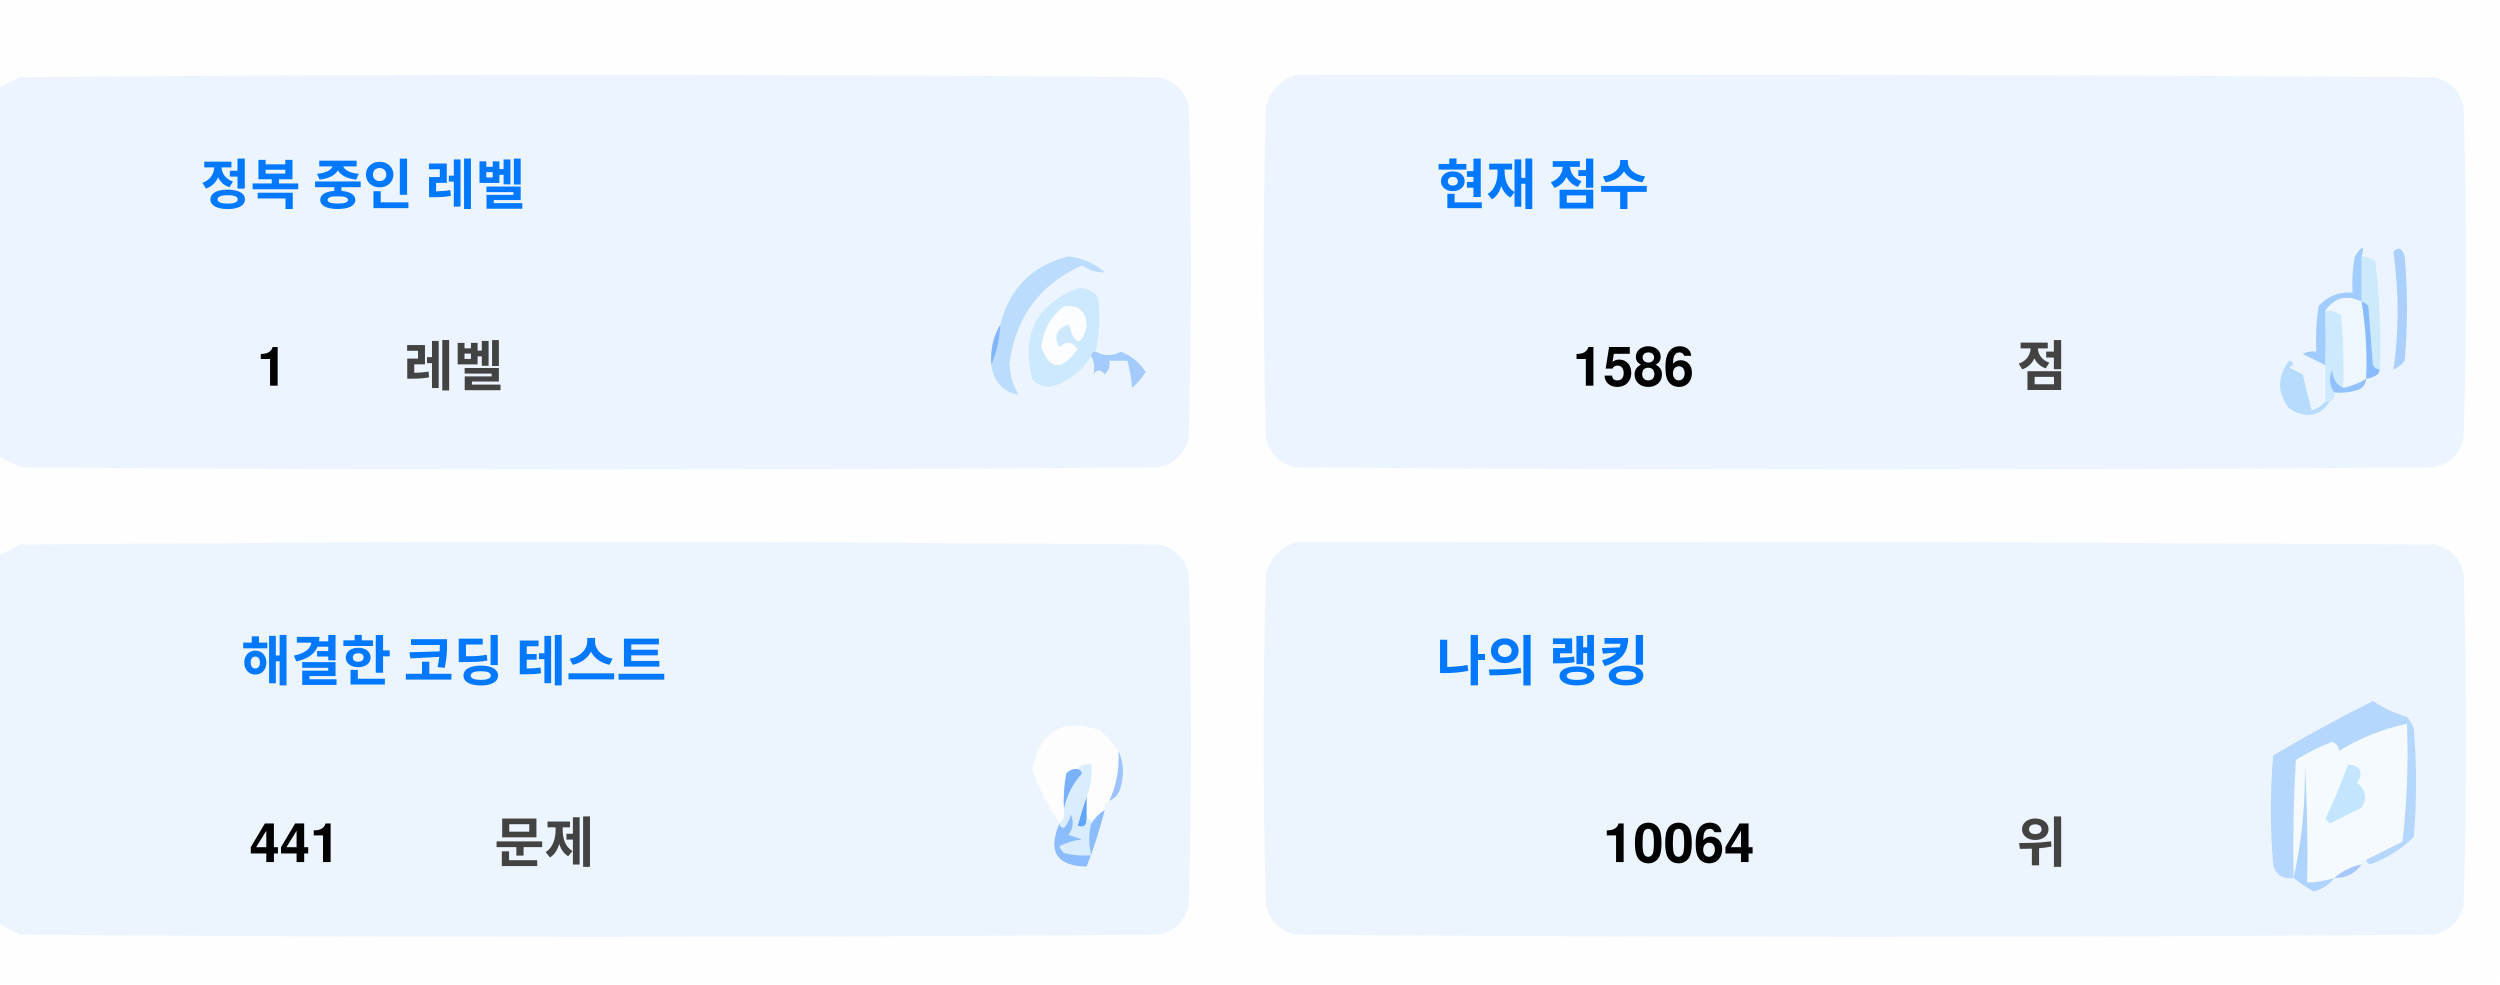
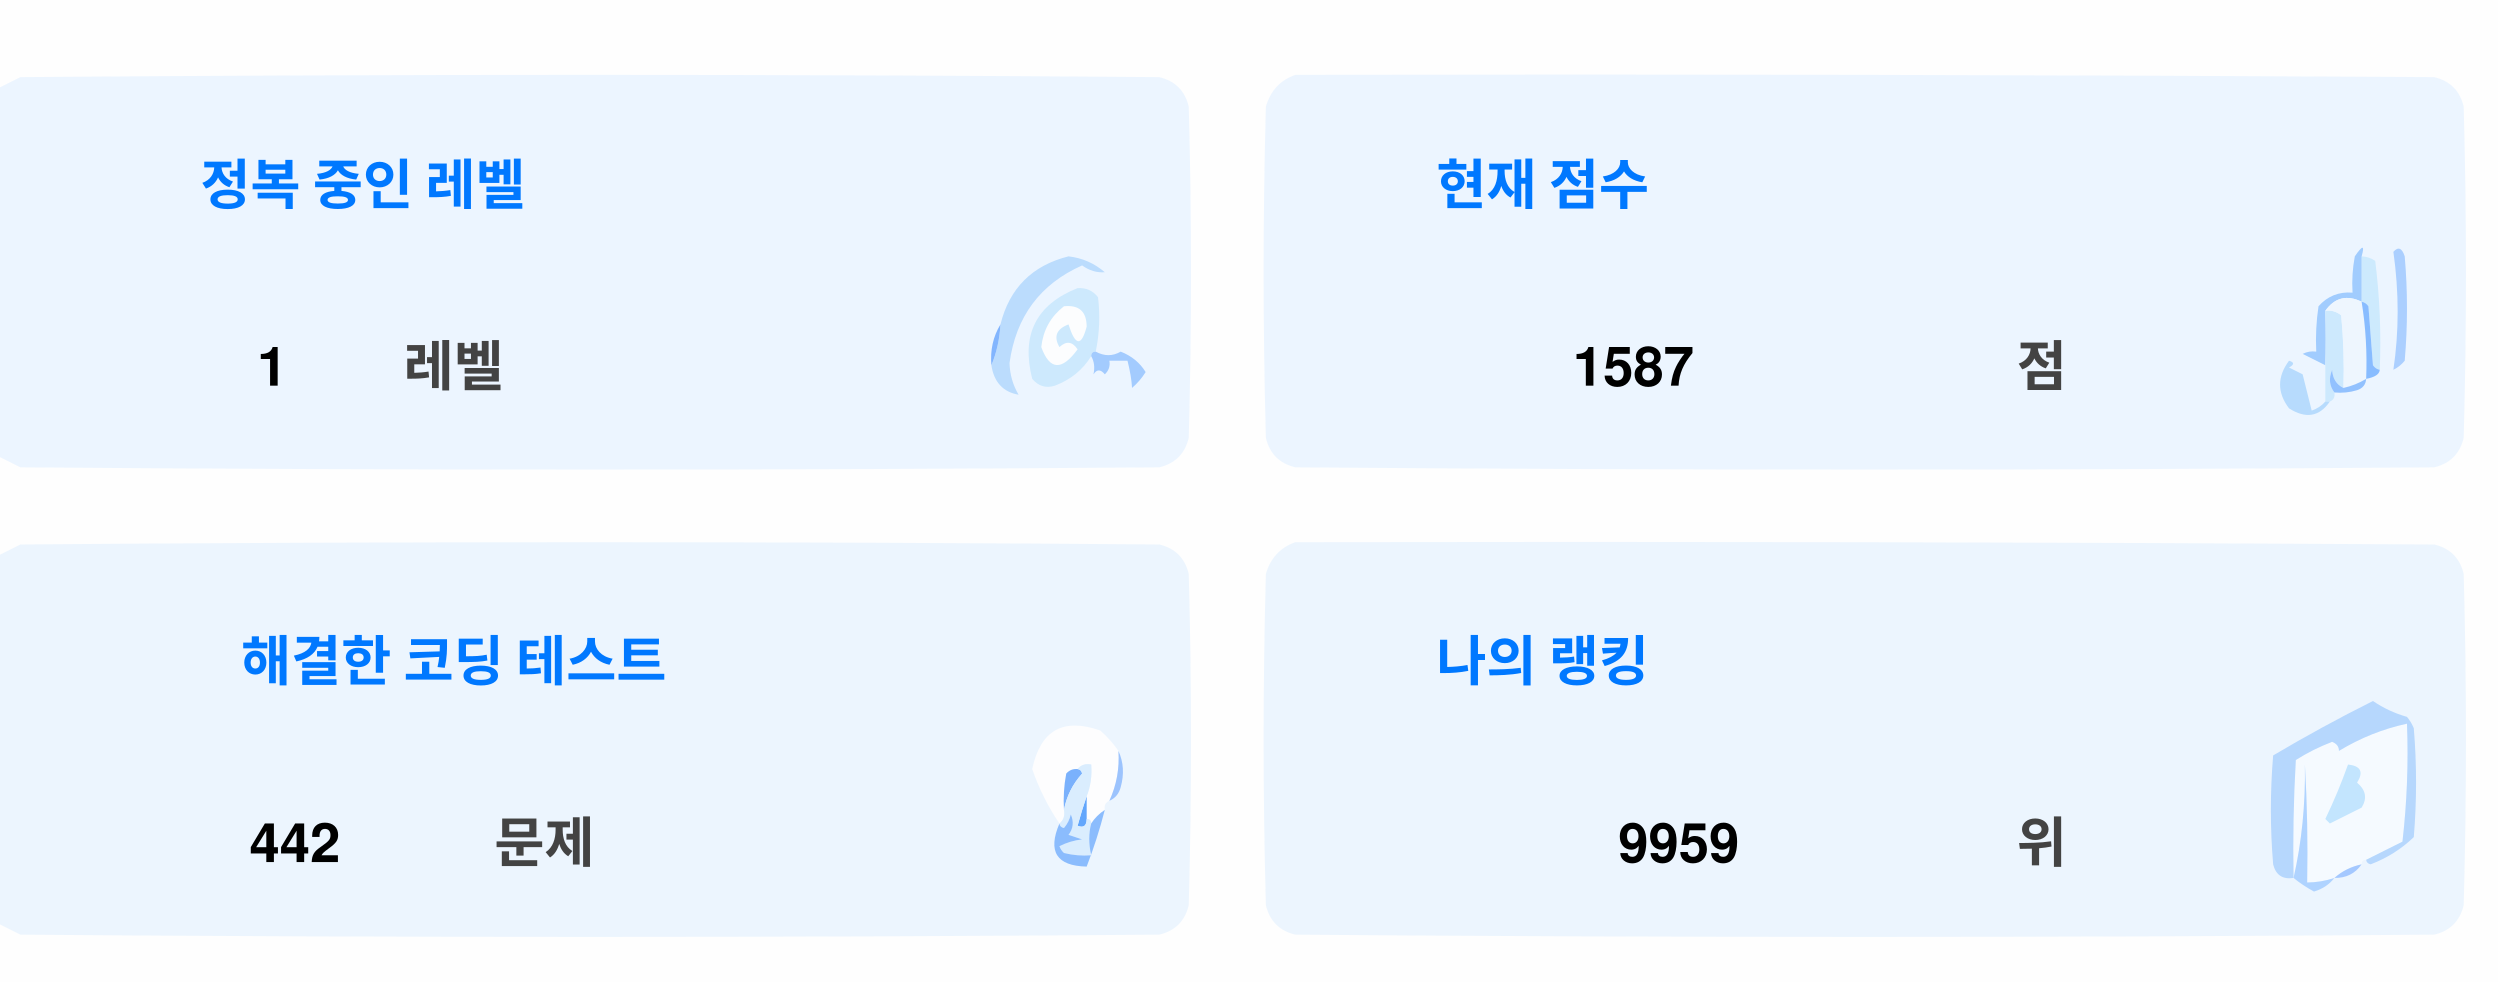
<svg xmlns="http://www.w3.org/2000/svg" version="1.1" width="551px" height="217px" style="shape-rendering:geometricPrecision; text-rendering:geometricPrecision; image-rendering:optimizeQuality; fill-rule:evenodd; clip-rule:evenodd">
  <style>.title {fill: #434343;font-size: 1rem;line-height: 1.5rem;font-weight: bold;font-family: -apple-system, BlinkMacSystemFont, Segoe UI, Helvetica, Arial, sans-serif, Apple Color Emoji, Segoe UI Emoji;}.desc {fill: #434343;font-size: 2.5rem;font-weight: bold;line-height: 1.5rem;font-family: -apple-system, BlinkMacSystemFont, Segoe UI, Helvetica, Arial, sans-serif, Apple Color Emoji, Segoe UI Emoji;}.desc-2 {fill: #434343;font-size: 1rem;font-weight: bold;line-height: 1.5rem;font-family: -apple-system, BlinkMacSystemFont, Segoe UI, Helvetica, Arial, sans-serif, Apple Color Emoji, Segoe UI Emoji;}.text, .desc {animation: twinkling 4s ease-in-out infinite;}@keyframes twinkling {40% { opacity: 1; }50% { opacity: 0.5; }60% { opacity: 1; }70% { opacity: 0.5; }80% { opacity: 1; }}</style>
  <g>
    <path style="opacity:1" fill="#fefefe" d="M -0.5,-0.5 C 183.167,-0.5 366.833,-0.5 550.5,-0.5C 550.5,71.833 550.5,144.167 550.5,216.5C 366.833,216.5 183.167,216.5 -0.5,216.5C -0.5,212.167 -0.5,207.833 -0.5,203.5C 1.14,204.32 2.807,205.153 4.5,206C 88.167,206.667 171.833,206.667 255.5,206C 259,205.167 261.167,203 262,199.5C 262.667,175.167 262.667,150.833 262,126.5C 261.167,123 259,120.833 255.5,120C 171.833,119.333 88.167,119.333 4.5,120C 2.807,120.847 1.14,121.68 -0.5,122.5C -0.5,115.167 -0.5,107.833 -0.5,100.5C 1.14,101.32 2.807,102.153 4.5,103C 88.167,103.667 171.833,103.667 255.5,103C 259,102.167 261.167,100 262,96.5C 262.667,72.167 262.667,47.833 262,23.5C 261.167,20 259,17.833 255.5,17C 171.833,16.333 88.167,16.333 4.5,17C 2.807,17.847 1.14,18.68 -0.5,19.5C -0.5,12.833 -0.5,6.167 -0.5,-0.5 Z" />
  </g>
  <g>
    <path style="opacity:1" fill="#ecf5ff" d="M -0.5,100.5 C -0.5,73.5 -0.5,46.5 -0.5,19.5C 1.14,18.68 2.807,17.847 4.5,17C 88.167,16.333 171.833,16.333 255.5,17C 259,17.833 261.167,20 262,23.5C 262.667,47.833 262.667,72.167 262,96.5C 261.167,100 259,102.167 255.5,103C 171.833,103.667 88.167,103.667 4.5,103C 2.807,102.153 1.14,101.32 -0.5,100.5 Z" />
  </g>
  <g>
    <path style="opacity:1" fill="#ecf5ff" d="M 285.5,16.5 C 369.167,16.333 452.834,16.5 536.5,17C 540,17.833 542.167,20 543,23.5C 543.667,47.833 543.667,72.167 543,96.5C 542.167,100 540,102.167 536.5,103C 452.833,103.667 369.167,103.667 285.5,103C 282,102.167 279.833,100 279,96.5C 278.333,72.167 278.333,47.833 279,23.5C 280.018,19.985 282.185,17.652 285.5,16.5 Z" />
  </g>
  <g>
    <path style="opacity:1" fill="#cdeafd" d="M 520.5,56.5 C 521.583,56.539 522.583,56.873 523.5,57.5C 524.498,65.472 524.831,73.472 524.5,81.5C 523.883,81.389 523.383,81.056 523,80.5C 522.667,76.167 522.333,71.833 522,67.5C 521.617,66.944 521.117,66.611 520.5,66.5C 520.5,63.167 520.5,59.833 520.5,56.5 Z" />
  </g>
  <g>
    <path style="opacity:1" fill="#abcfff" d="M 527.5,55.5 C 528.566,54.308 529.399,54.641 530,56.5C 530.667,64.167 530.667,71.833 530,79.5C 529.311,80.357 528.478,81.023 527.5,81.5C 528.758,73.08 528.758,64.414 527.5,55.5 Z" />
  </g>
  <g>
    <path style="opacity:1" fill="#bbdcfd" d="M 218.5,80.5 C 219.657,77.727 220.324,74.727 220.5,71.5C 222.49,63.51 227.49,58.51 235.5,56.5C 238.528,56.847 241.194,58.014 243.5,60C 241.744,60.141 240.078,59.641 238.5,58.5C 229.247,62.607 223.914,69.773 222.5,80C 222.565,82.526 223.232,84.859 224.5,87C 221.07,86.397 219.07,84.231 218.5,80.5 Z" />
  </g>
  <g>
    <path style="opacity:1" fill="#cde9fd" d="M 241.5,77.5 C 240.833,77.5 240.5,77.833 240.5,78.5C 238.628,81.529 235.961,83.695 232.5,85C 230.536,85.624 228.869,85.124 227.5,83.5C 225.021,73.791 228.354,67.124 237.5,63.5C 239.374,63.39 240.874,64.056 242,65.5C 242.497,69.524 242.331,73.524 241.5,77.5 Z" />
  </g>
  <g>
    <path style="opacity:1" fill="#fcfdfe" d="M 234.5,67.5 C 237.826,67.162 239.493,68.662 239.5,72C 238.334,76.434 237,76.267 235.5,71.5C 232.832,72.515 232.166,74.182 233.5,76.5C 235.017,75.089 236.351,75.256 237.5,77C 234.006,81.771 231.34,81.605 229.5,76.5C 229.904,72.771 231.571,69.771 234.5,67.5 Z" />
  </g>
  <g>
    <path style="opacity:1" fill="#a1ccfe" d="M 520.5,56.5 C 520.5,59.833 520.5,63.167 520.5,66.5C 517.238,64.922 514.572,65.589 512.5,68.5C 512.617,72.81 512.617,76.81 512.5,80.5C 510.86,79.68 509.193,78.847 507.5,78C 508.448,77.517 509.448,77.35 510.5,77.5C 510.335,74.15 510.502,70.817 511,67.5C 512.995,65.253 515.495,64.253 518.5,64.5C 518.336,61.813 518.503,59.146 519,56.5C 520.731,53.969 521.231,53.969 520.5,56.5 Z" />
  </g>
  <g>
    <path style="opacity:1" fill="#cde9fd" d="M 512.5,68.5 C 513.822,68.33 514.989,68.663 516,69.5C 516.499,74.823 516.666,80.156 516.5,85.5C 514.955,84.77 514.122,83.437 514,81.5C 513.22,83.387 513.387,85.054 514.5,86.5C 514.672,87.492 514.338,88.158 513.5,88.5C 513.167,88.5 512.833,88.5 512.5,88.5C 512.5,85.833 512.5,83.167 512.5,80.5C 512.617,76.81 512.617,72.81 512.5,68.5 Z" />
  </g>
  <g>
    <path style="opacity:1" fill="#eef6fe" d="M 520.5,66.5 C 521.407,72.106 521.74,77.773 521.5,83.5C 519.95,84.441 518.284,85.108 516.5,85.5C 516.666,80.156 516.499,74.823 516,69.5C 514.989,68.663 513.822,68.33 512.5,68.5C 514.572,65.589 517.238,64.922 520.5,66.5 Z" />
  </g>
  <g>
    <path style="opacity:1" fill="#88bcff" d="M 520.5,66.5 C 521.117,66.611 521.617,66.944 522,67.5C 522.333,71.833 522.667,76.167 523,80.5C 523.383,81.056 523.883,81.389 524.5,81.5C 524.445,82.469 523.445,83.136 521.5,83.5C 521.74,77.773 521.407,72.106 520.5,66.5 Z" />
  </g>
  <g>
    <path style="opacity:1" fill="#82b5fe" d="M 220.5,71.5 C 220.324,74.727 219.657,77.727 218.5,80.5C 218.215,77.171 218.882,74.171 220.5,71.5 Z" />
  </g>
  <g>
    <path style="opacity:1" fill="#a3cbfe" d="M 240.5,78.5 C 240.5,77.833 240.833,77.5 241.5,77.5C 243.391,78.536 245.224,78.536 247,77.5C 249.391,78.429 251.225,79.929 252.5,82C 251.681,83.319 250.681,84.486 249.5,85.5C 249.409,83.777 249.075,81.777 248.5,79.5C 247.167,79.5 245.833,79.5 244.5,79.5C 244.719,80.675 244.386,81.675 243.5,82.5C 242.575,81.359 241.741,81.359 241,82.5C 241.331,80.981 241.164,79.648 240.5,78.5 Z" />
  </g>
  <g>
    <path style="opacity:1" fill="#b7dbfd" d="M 512.5,88.5 C 512.833,88.5 513.167,88.5 513.5,88.5C 511.199,91.857 508.199,92.357 504.5,90C 501.872,86.535 501.872,83.035 504.5,79.5C 505.696,79.846 505.696,80.346 504.5,81C 505.5,81.5 506.5,82 507.5,82.5C 508.167,85.167 508.833,87.833 509.5,90.5C 510.739,90.058 511.739,89.391 512.5,88.5 Z" />
  </g>
  <g>
    <path style="opacity:1" fill="#92c1fe" d="M 516.5,85.5 C 518.284,85.108 519.95,84.441 521.5,83.5C 521.423,84.75 520.756,85.583 519.5,86C 517.866,86.493 516.199,86.66 514.5,86.5C 513.387,85.054 513.22,83.387 514,81.5C 514.122,83.437 514.955,84.77 516.5,85.5 Z" />
  </g>
  <g>
    <path style="opacity:1" fill="#ecf5fe" d="M -0.5,203.5 C -0.5,176.5 -0.5,149.5 -0.5,122.5C 1.14,121.68 2.807,120.847 4.5,120C 88.167,119.333 171.833,119.333 255.5,120C 259,120.833 261.167,123 262,126.5C 262.667,150.833 262.667,175.167 262,199.5C 261.167,203 259,205.167 255.5,206C 171.833,206.667 88.167,206.667 4.5,206C 2.807,205.153 1.14,204.32 -0.5,203.5 Z" />
  </g>
  <g>
    <path style="opacity:1" fill="#ecf5fe" d="M 285.5,119.5 C 369.167,119.333 452.834,119.5 536.5,120C 540,120.833 542.167,123 543,126.5C 543.667,150.833 543.667,175.167 543,199.5C 542.167,203 540,205.167 536.5,206C 452.833,206.667 369.167,206.667 285.5,206C 282,205.167 279.833,203 279,199.5C 278.333,175.167 278.333,150.833 279,126.5C 280.018,122.985 282.185,120.652 285.5,119.5 Z" />
  </g>
  <g>
    <path style="opacity:1" fill="#fdfdfe" d="M 246.5,165.5 C 246.758,169.367 246.092,173.034 244.5,176.5C 243.662,176.842 243.328,177.508 243.5,178.5C 242.272,179.306 241.272,180.306 240.5,181.5C 240.5,180.833 240.167,180.5 239.5,180.5C 239.5,178.833 239.5,177.167 239.5,175.5C 240.369,173.283 240.702,170.95 240.5,168.5C 239.209,168.263 238.209,168.596 237.5,169.5C 236.504,169.414 235.671,169.748 235,170.5C 234.503,173.146 234.336,175.813 234.5,178.5C 234.737,179.791 234.404,180.791 233.5,181.5C 230.986,177.806 228.986,173.806 227.5,169.5C 229.309,160.957 234.309,158.124 242.5,161C 244.07,162.397 245.404,163.897 246.5,165.5 Z" />
  </g>
  <g>
    <path style="opacity:1" fill="#f5faff" d="M 521.5,189.5 C 520.833,189.5 520.5,189.833 520.5,190.5C 518.181,190.992 516.181,191.992 514.5,193.5C 512.565,194.15 510.565,194.483 508.5,194.5C 508.666,185.827 508.5,177.16 508,168.5C 508.141,177.227 507.308,185.56 505.5,193.5C 505.334,184.827 505.5,176.16 506,167.5C 508.527,165.903 511.194,164.57 514,163.5C 515.011,163.892 515.511,164.559 515.5,165.5C 520.21,162.641 525.21,160.641 530.5,159.5C 530.831,168.192 530.498,176.859 529.5,185.5C 526.807,186.847 524.14,188.18 521.5,189.5 Z" />
  </g>
  <g>
    <path style="opacity:1" fill="#b6d7fd" d="M 521.5,189.5 C 524.14,188.18 526.807,186.847 529.5,185.5C 530.498,176.859 530.831,168.192 530.5,159.5C 525.21,160.641 520.21,162.641 515.5,165.5C 515.511,164.559 515.011,163.892 514,163.5C 511.194,164.57 508.527,165.903 506,167.5C 505.5,176.16 505.334,184.827 505.5,193.5C 503.089,193.863 501.589,192.863 501,190.5C 500.333,182.5 500.333,174.5 501,166.5C 508.173,162.246 515.507,158.246 523,154.5C 525.304,156.068 527.804,157.235 530.5,158C 531.126,158.75 531.626,159.584 532,160.5C 532.667,168.5 532.667,176.5 532,184.5C 529.292,187.111 526.125,189.111 522.5,190.5C 521.893,190.376 521.56,190.043 521.5,189.5 Z" />
  </g>
  <g>
    <path style="opacity:1" fill="#c3e5fe" d="M 517.5,168.5 C 520.317,168.801 520.984,170.134 519.5,172.5C 521.439,174.122 521.772,175.956 520.5,178C 518.167,179.167 515.833,180.333 513.5,181.5C 513.167,181.167 512.833,180.833 512.5,180.5C 514.414,176.515 516.081,172.515 517.5,168.5 Z" />
  </g>
  <g>
    <path style="opacity:1" fill="#7ab1fc" d="M 237.5,169.5 C 238.043,169.56 238.376,169.893 238.5,170.5C 236.395,172.836 235.062,175.503 234.5,178.5C 234.336,175.813 234.503,173.146 235,170.5C 235.671,169.748 236.504,169.414 237.5,169.5 Z" />
  </g>
  <g>
    <path style="opacity:1" fill="#afd3ff" d="M 514.5,193.5 C 513.378,194.947 511.878,195.947 510,196.5C 508.348,195.601 506.848,194.601 505.5,193.5C 507.308,185.56 508.141,177.227 508,168.5C 508.5,177.16 508.666,185.827 508.5,194.5C 510.565,194.483 512.565,194.15 514.5,193.5 Z" />
  </g>
  <g>
    <path style="opacity:1" fill="#9cc3fd" d="M 246.5,165.5 C 247.634,167.966 247.801,170.633 247,173.5C 246.623,174.942 245.79,175.942 244.5,176.5C 246.092,173.034 246.758,169.367 246.5,165.5 Z" />
  </g>
  <g>
    <path style="opacity:1" fill="#62a6fc" d="M 239.5,175.5 C 239.5,177.167 239.5,178.833 239.5,180.5C 239.483,182.028 238.816,182.528 237.5,182C 238.117,179.723 238.784,177.556 239.5,175.5 Z" />
  </g>
  <g>
    <path style="opacity:1" fill="#daedfe" d="M 237.5,169.5 C 238.209,168.596 239.209,168.263 240.5,168.5C 240.702,170.95 240.369,173.283 239.5,175.5C 238.784,177.556 238.117,179.723 237.5,182C 238.816,182.528 239.483,182.028 239.5,180.5C 240.167,180.5 240.5,180.833 240.5,181.5C 239.918,183.669 239.918,186.002 240.5,188.5C 238.473,188.662 236.473,188.495 234.5,188C 234.043,187.586 233.709,187.086 233.5,186.5C 235.078,185.702 236.744,185.202 238.5,185C 237.5,184.667 236.5,184.333 235.5,184C 236.554,182.612 236.72,181.112 236,179.5C 235.751,180.624 235.251,181.624 234.5,182.5C 233.893,182.376 233.56,182.043 233.5,181.5C 234.404,180.791 234.737,179.791 234.5,178.5C 235.062,175.503 236.395,172.836 238.5,170.5C 238.376,169.893 238.043,169.56 237.5,169.5 Z" />
  </g>
  <g>
    <path style="opacity:1" fill="#8bbcfd" d="M 243.5,178.5 C 242.395,182.803 241.062,186.969 239.5,191C 232.857,190.847 230.857,187.68 233.5,181.5C 233.56,182.043 233.893,182.376 234.5,182.5C 235.251,181.624 235.751,180.624 236,179.5C 236.72,181.112 236.554,182.612 235.5,184C 236.5,184.333 237.5,184.667 238.5,185C 236.744,185.202 235.078,185.702 233.5,186.5C 233.709,187.086 234.043,187.586 234.5,188C 236.473,188.495 238.473,188.662 240.5,188.5C 239.918,186.002 239.918,183.669 240.5,181.5C 241.272,180.306 242.272,179.306 243.5,178.5 Z" />
  </g>
  <g>
    <path style="opacity:1" fill="#a4c8ff" d="M 520.5,190.5 C 519.089,192.539 517.089,193.539 514.5,193.5C 516.181,191.992 518.181,190.992 520.5,190.5 Z" />
  </g>
  <text text-anchor="middle" x="80" y="45" class="title" style="fill:#0078ff;" stroke="#none" stroke-width="1">정복 중인 레벨</text>
  <text text-anchor="middle" x="60" y="85" class="desc" style="fill:#000000;" stroke="#none" stroke-width="1">1</text>
  <text text-anchor="middle" x="100" y="85" class="desc-2" style="fill:#434343;" stroke="#none" stroke-width="1">레벨</text>
  <text text-anchor="middle" x="340" y="45" class="title" style="fill:#0078ff;" stroke="#none" stroke-width="1">현재 점수</text>
-   <text text-anchor="middle" x="360" y="85" class="desc" style="fill:#000000;" stroke="#none" stroke-width="1">1586</text>
+   <text text-anchor="middle" x="360" y="85" class="desc" style="fill:#000000;" stroke="#none" stroke-width="1">1587</text>
  <text text-anchor="middle" x="450" y="85" class="desc-2" style="fill:#434343;" stroke="#none" stroke-width="1">점</text>
  <text text-anchor="middle" x="100" y="150" class="title" style="fill:#0078ff;" stroke="#none" stroke-width="1">해결한 코딩 테스트</text>
-   <text text-anchor="middle" x="65" y="190" class="desc" style="fill:#000000;" stroke="#none" stroke-width="1">441</text>
+   <text text-anchor="middle" x="65" y="190" class="desc" style="fill:#000000;" stroke="#none" stroke-width="1">442</text>
  <text text-anchor="middle" x="120" y="190" class="desc-2" style="fill:#434343;" stroke="#none" stroke-width="1">문제</text>
  <text text-anchor="middle" x="340" y="150" class="title" style="fill:#0078ff;" stroke="#none" stroke-width="1">나의 랭킹</text>
-   <text text-anchor="middle" x="370" y="190" class="desc" style="fill:#000000;" stroke="#none" stroke-width="1">10064</text>
+   <text text-anchor="middle" x="370" y="190" class="desc" style="fill:#000000;" stroke="#none" stroke-width="1">9959</text>
  <text text-anchor="middle" x="450" y="190" class="desc-2" style="fill:#434343;" stroke="#none" stroke-width="1">위</text>
</svg>
